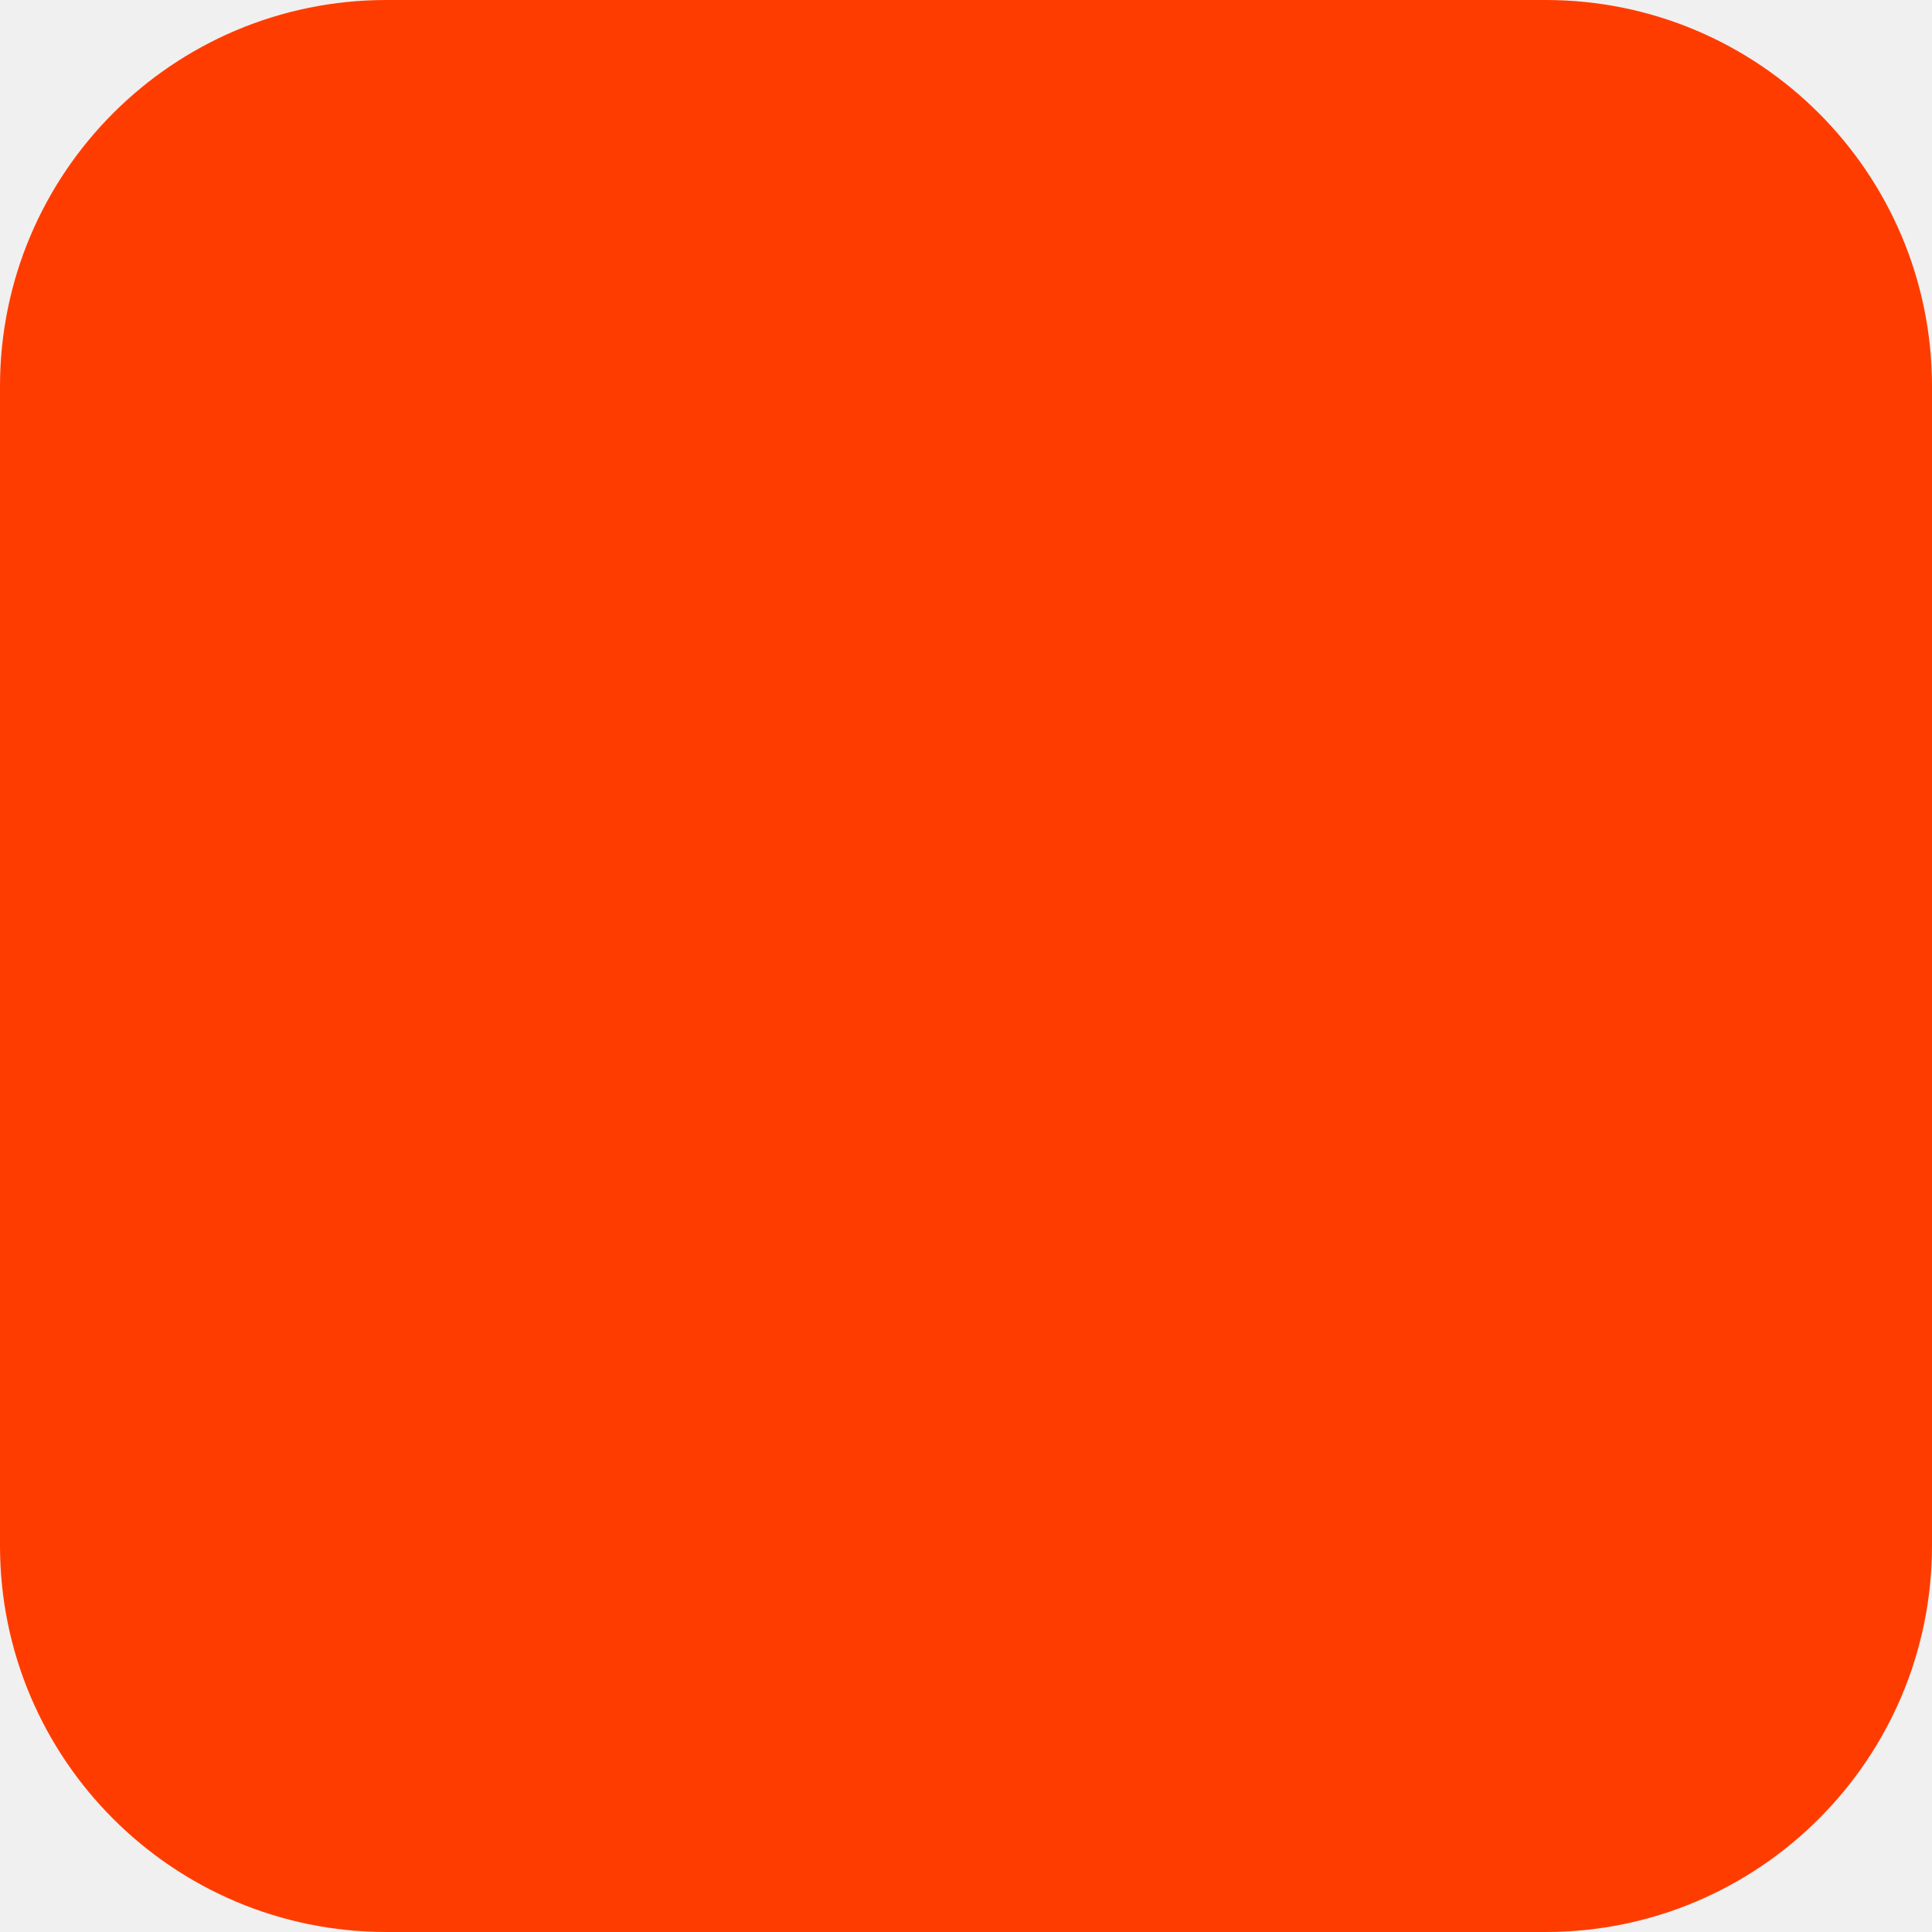
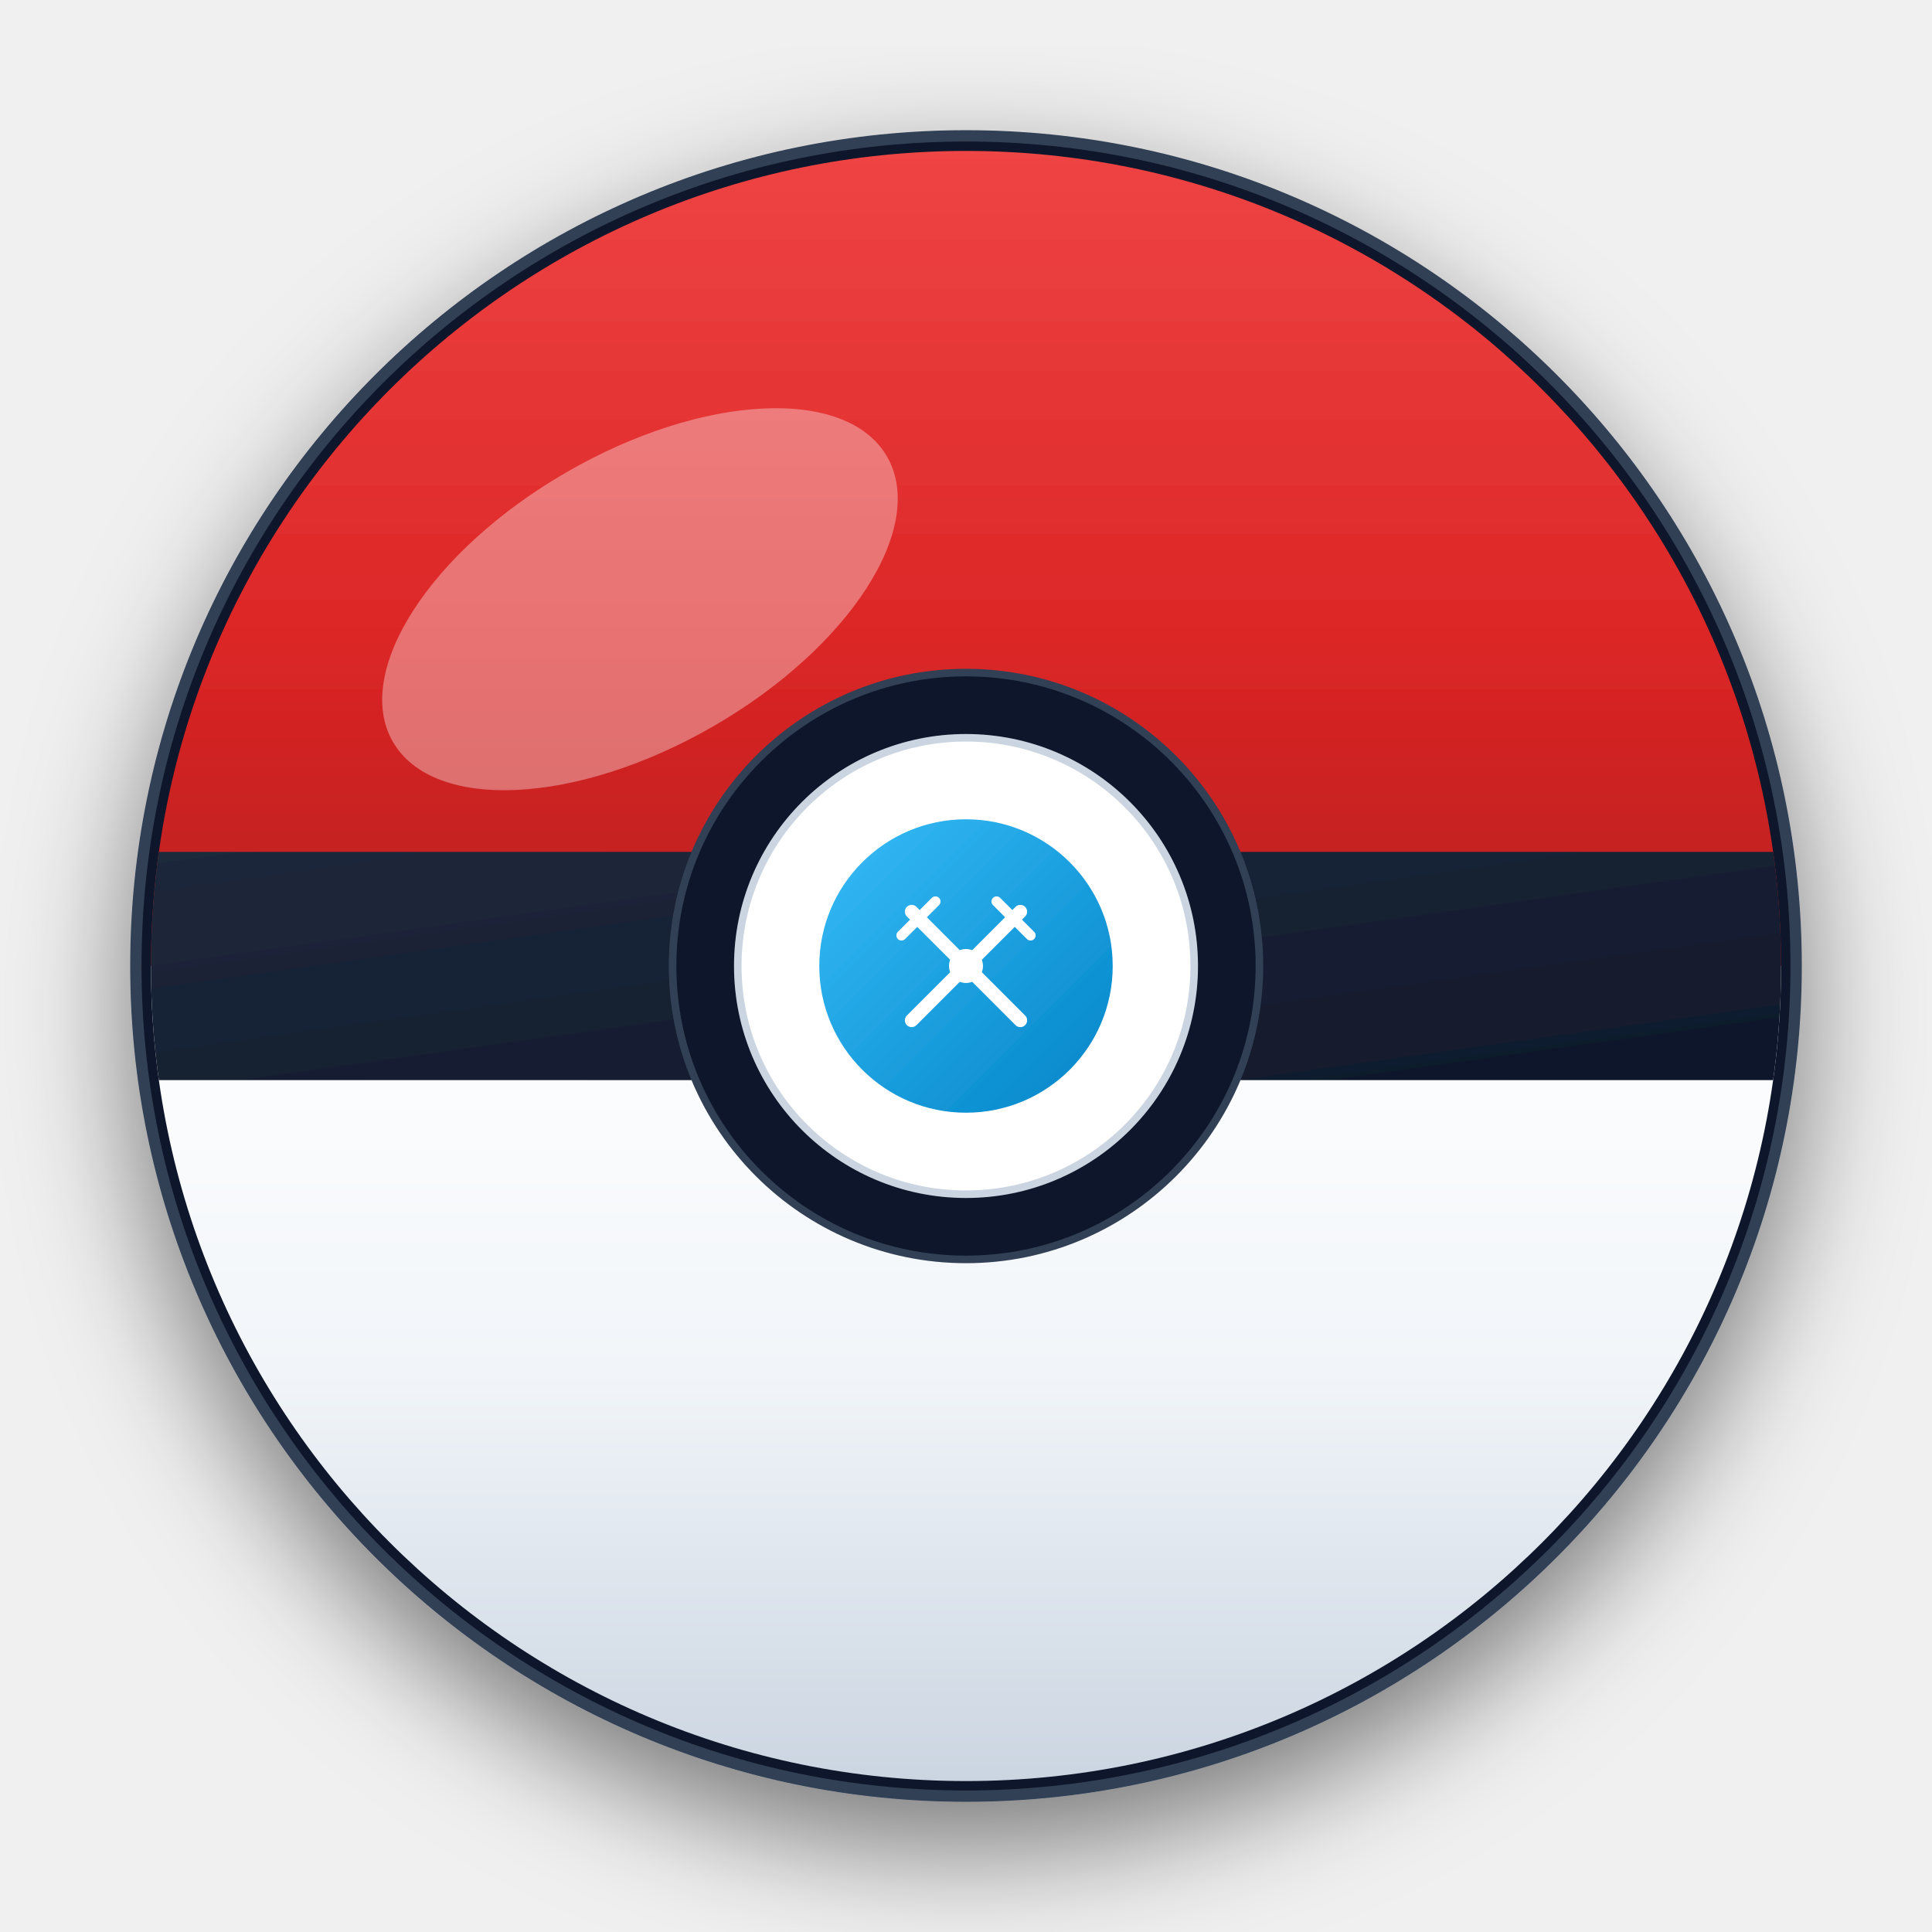
- <svg xmlns="http://www.w3.org/2000/svg" width="180" height="180" viewBox="0 0 180 180" fill="none">
-   <rect width="180" height="180" rx="36" fill="#FF3C00" />
+ <svg xmlns="http://www.w3.org/2000/svg" width="512" height="512" viewBox="0 0 512 512">
+   <defs>
+     <linearGradient id="bgGrad" x1="0%" y1="0%" x2="100%" y2="100%">
+       <stop offset="0%" stop-color="#0f172a" />
+       <stop offset="100%" stop-color="#1e293b" />
+     </linearGradient>
+     <linearGradient id="redHalf" x1="0%" y1="0%" x2="0%" y2="100%">
+       <stop offset="0%" stop-color="#ef4444" />
+       <stop offset="60%" stop-color="#dc2626" />
+       <stop offset="100%" stop-color="#b91c1c" />
+     </linearGradient>
+     <linearGradient id="whiteHalf" x1="0%" y1="0%" x2="0%" y2="100%">
+       <stop offset="0%" stop-color="#ffffff" />
+       <stop offset="50%" stop-color="#f1f5f9" />
+       <stop offset="100%" stop-color="#cbd5e1" />
+     </linearGradient>
+     <linearGradient id="bandGrad" x1="0%" y1="0%" x2="100%" y2="100%">
+       <stop offset="0%" stop-color="#1e293b" />
+       <stop offset="100%" stop-color="#0f172a" />
+     </linearGradient>
+     <linearGradient id="glowBtn" x1="0%" y1="0%" x2="100%" y2="100%">
+       <stop offset="0%" stop-color="#38bdf8" />
+       <stop offset="100%" stop-color="#0284c7" />
+     </linearGradient>
+     <filter id="shadow" x="-20%" y="-20%" width="140%" height="140%">
+       <feDropShadow dx="0" dy="12" stdDeviation="16" flood-color="#000000" flood-opacity="0.5" />
+     </filter>
+     <clipPath id="ballClip">
+       <circle cx="256" cy="256" r="216" />
+     </clipPath>
+   </defs>
+   <g filter="url(#shadow)">
+     <circle cx="256" cy="256" r="220" fill="#0f172a" stroke="#334155" stroke-width="3" />
+     <path d="M 40 256 A 216 216 0 0 1 472 256 Z" fill="url(#redHalf)" />
+     <path d="M 40 256 A 216 216 0 0 0 472 256 Z" fill="url(#whiteHalf)" />
+     <ellipse cx="169.6" cy="158.8" rx="75.6" ry="38.88" transform="rotate(-30, 169.6, 158.8)" fill="#ffffff" opacity="0.35" />
+     <rect x="40" y="225.76" width="432" height="60.48" fill="url(#bandGrad)" clip-path="url(#ballClip)" />
+     <circle cx="256" cy="256" r="77.76" fill="#0f172a" stroke="#334155" stroke-width="2" />
+     <circle cx="256" cy="256" r="60.48" fill="#ffffff" stroke="#cbd5e1" stroke-width="2" />
+     <circle cx="256" cy="256" r="38.88" fill="url(#glowBtn)" />
+     <path d="M 241.6 241.6 L 270.4 270.4" stroke="#ffffff" stroke-width="3.6" stroke-linecap="round" />
+     <path d="M 238.9 247.9 L 247.9 238.9" stroke="#ffffff" stroke-width="2.7" stroke-linecap="round" />
+     <path d="M 270.4 241.6 L 241.6 270.4" stroke="#ffffff" stroke-width="3.6" stroke-linecap="round" />
+     <path d="M 273.1 247.9 L 264.1 238.9" stroke="#ffffff" stroke-width="2.7" stroke-linecap="round" />
+     <circle cx="256" cy="256" r="4.5" fill="#ffffff" />
+   </g>
</svg>
